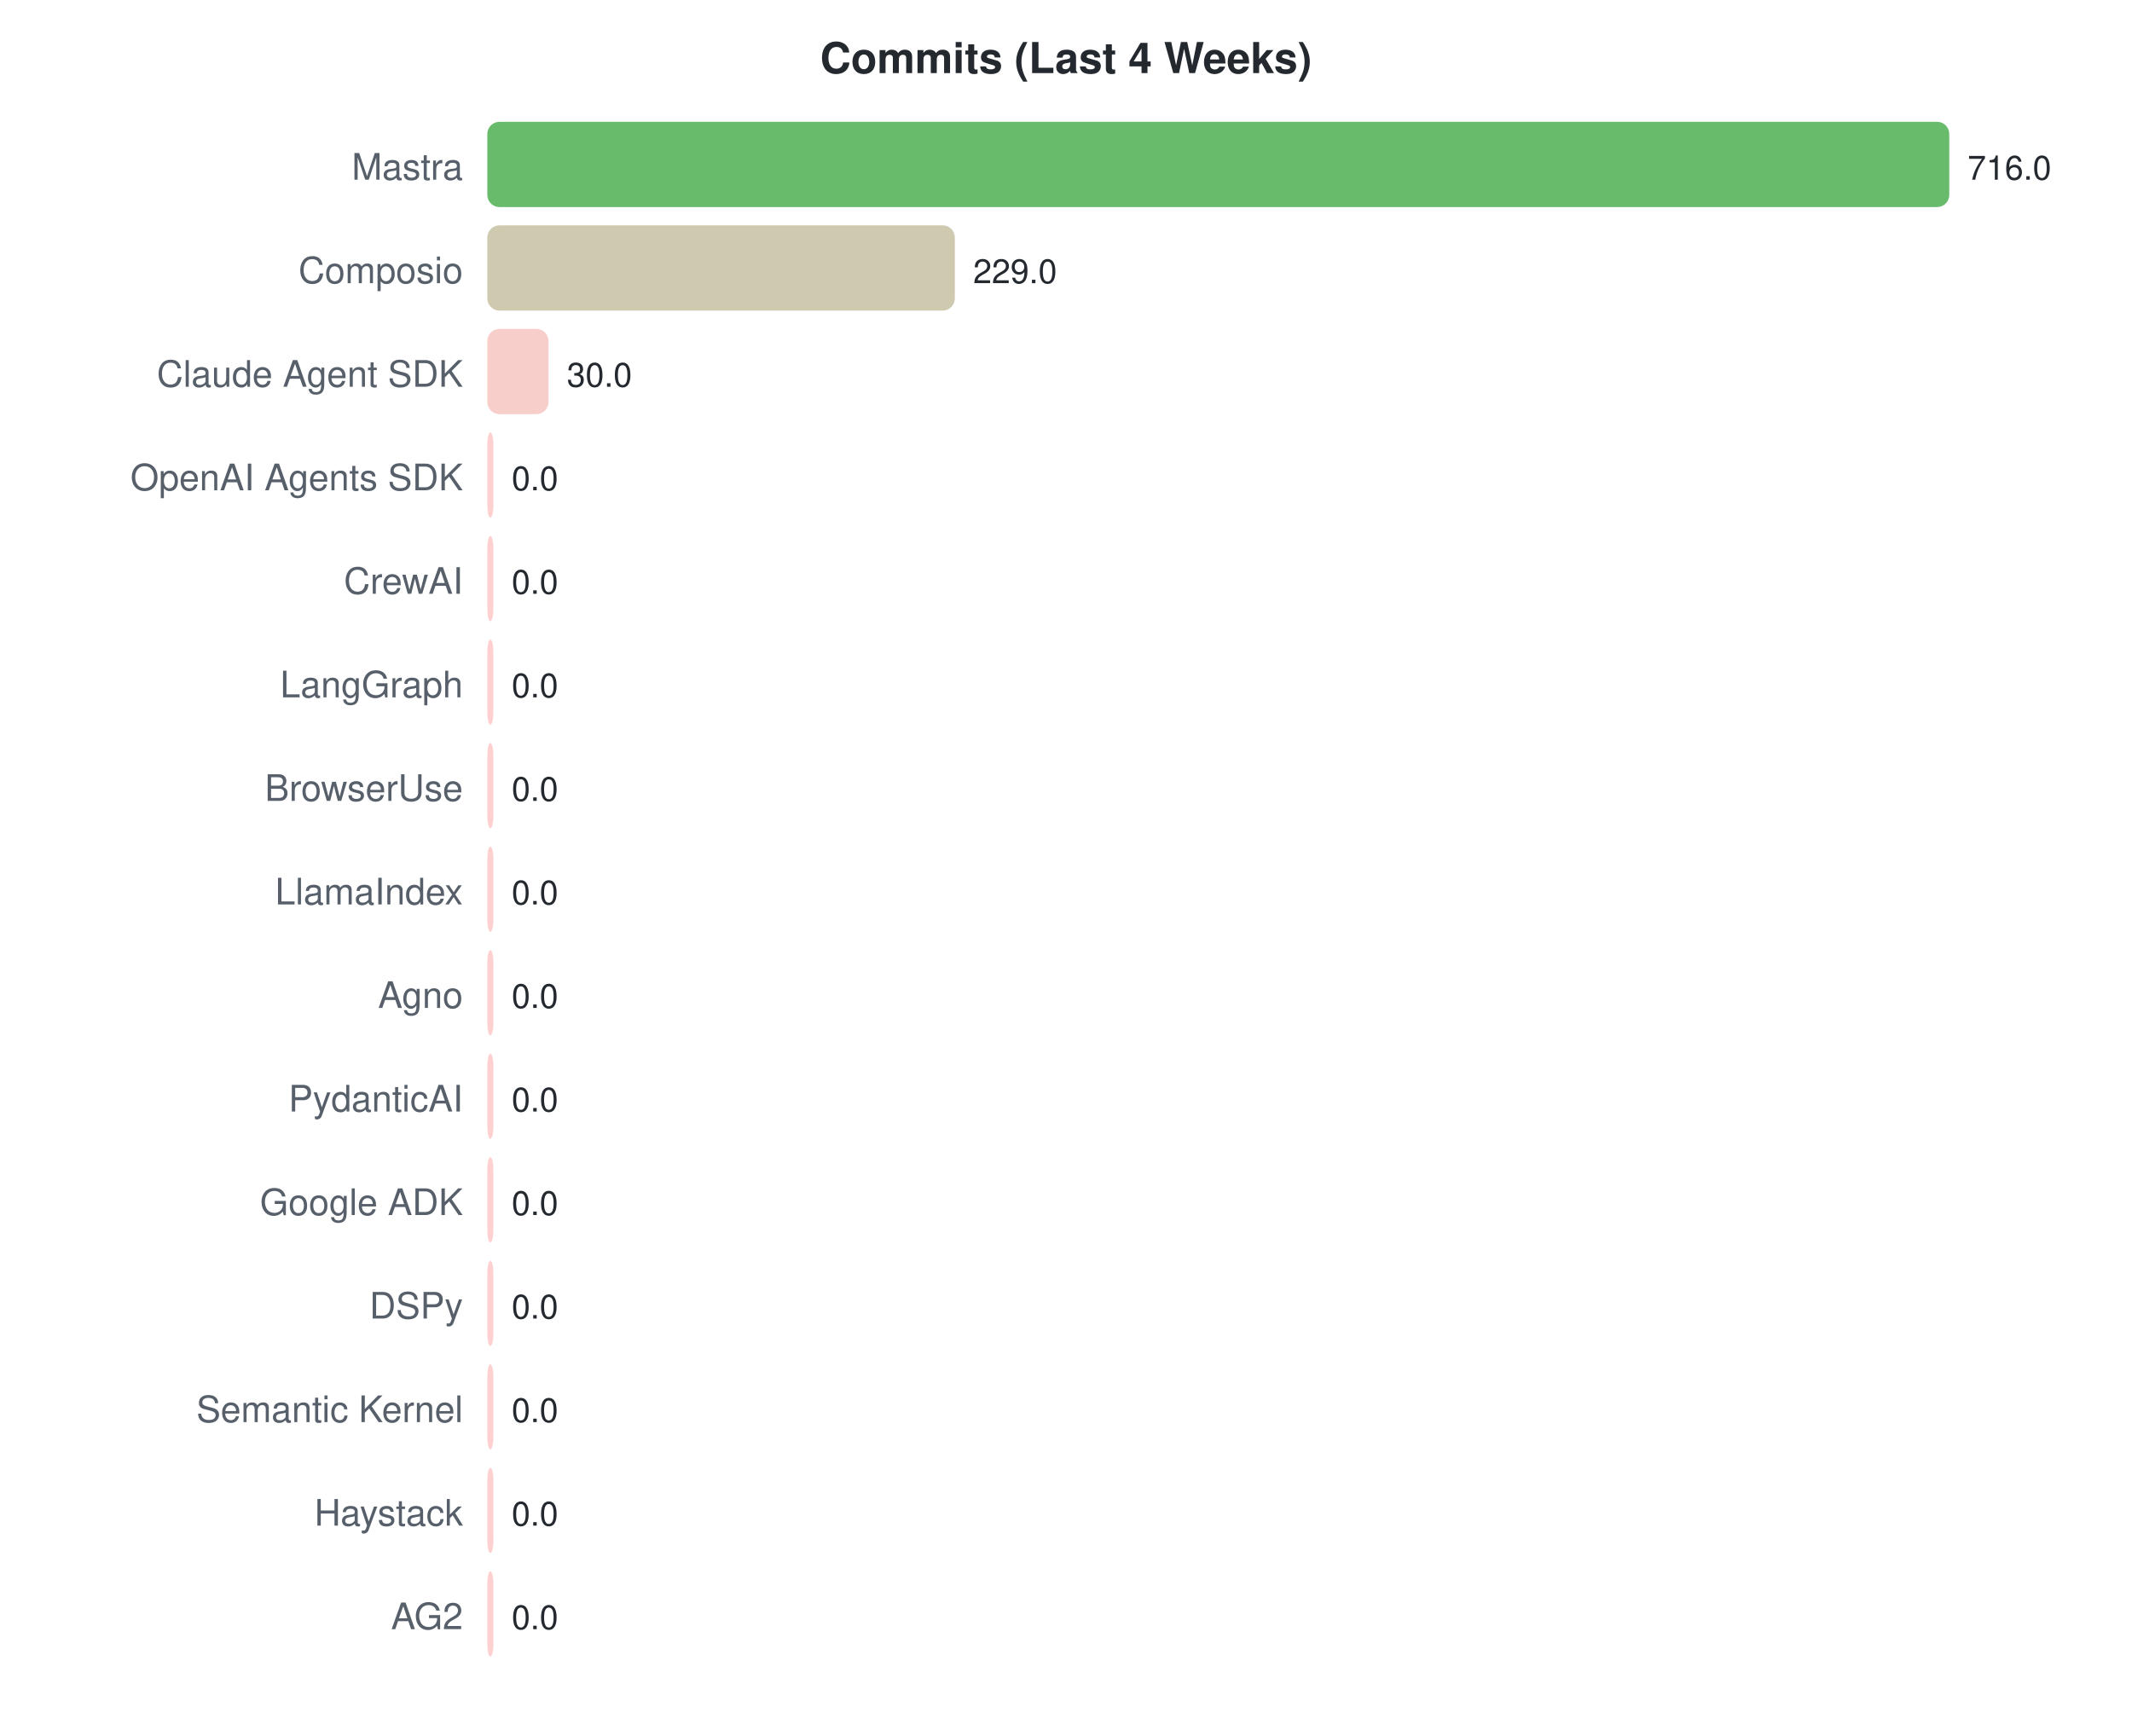
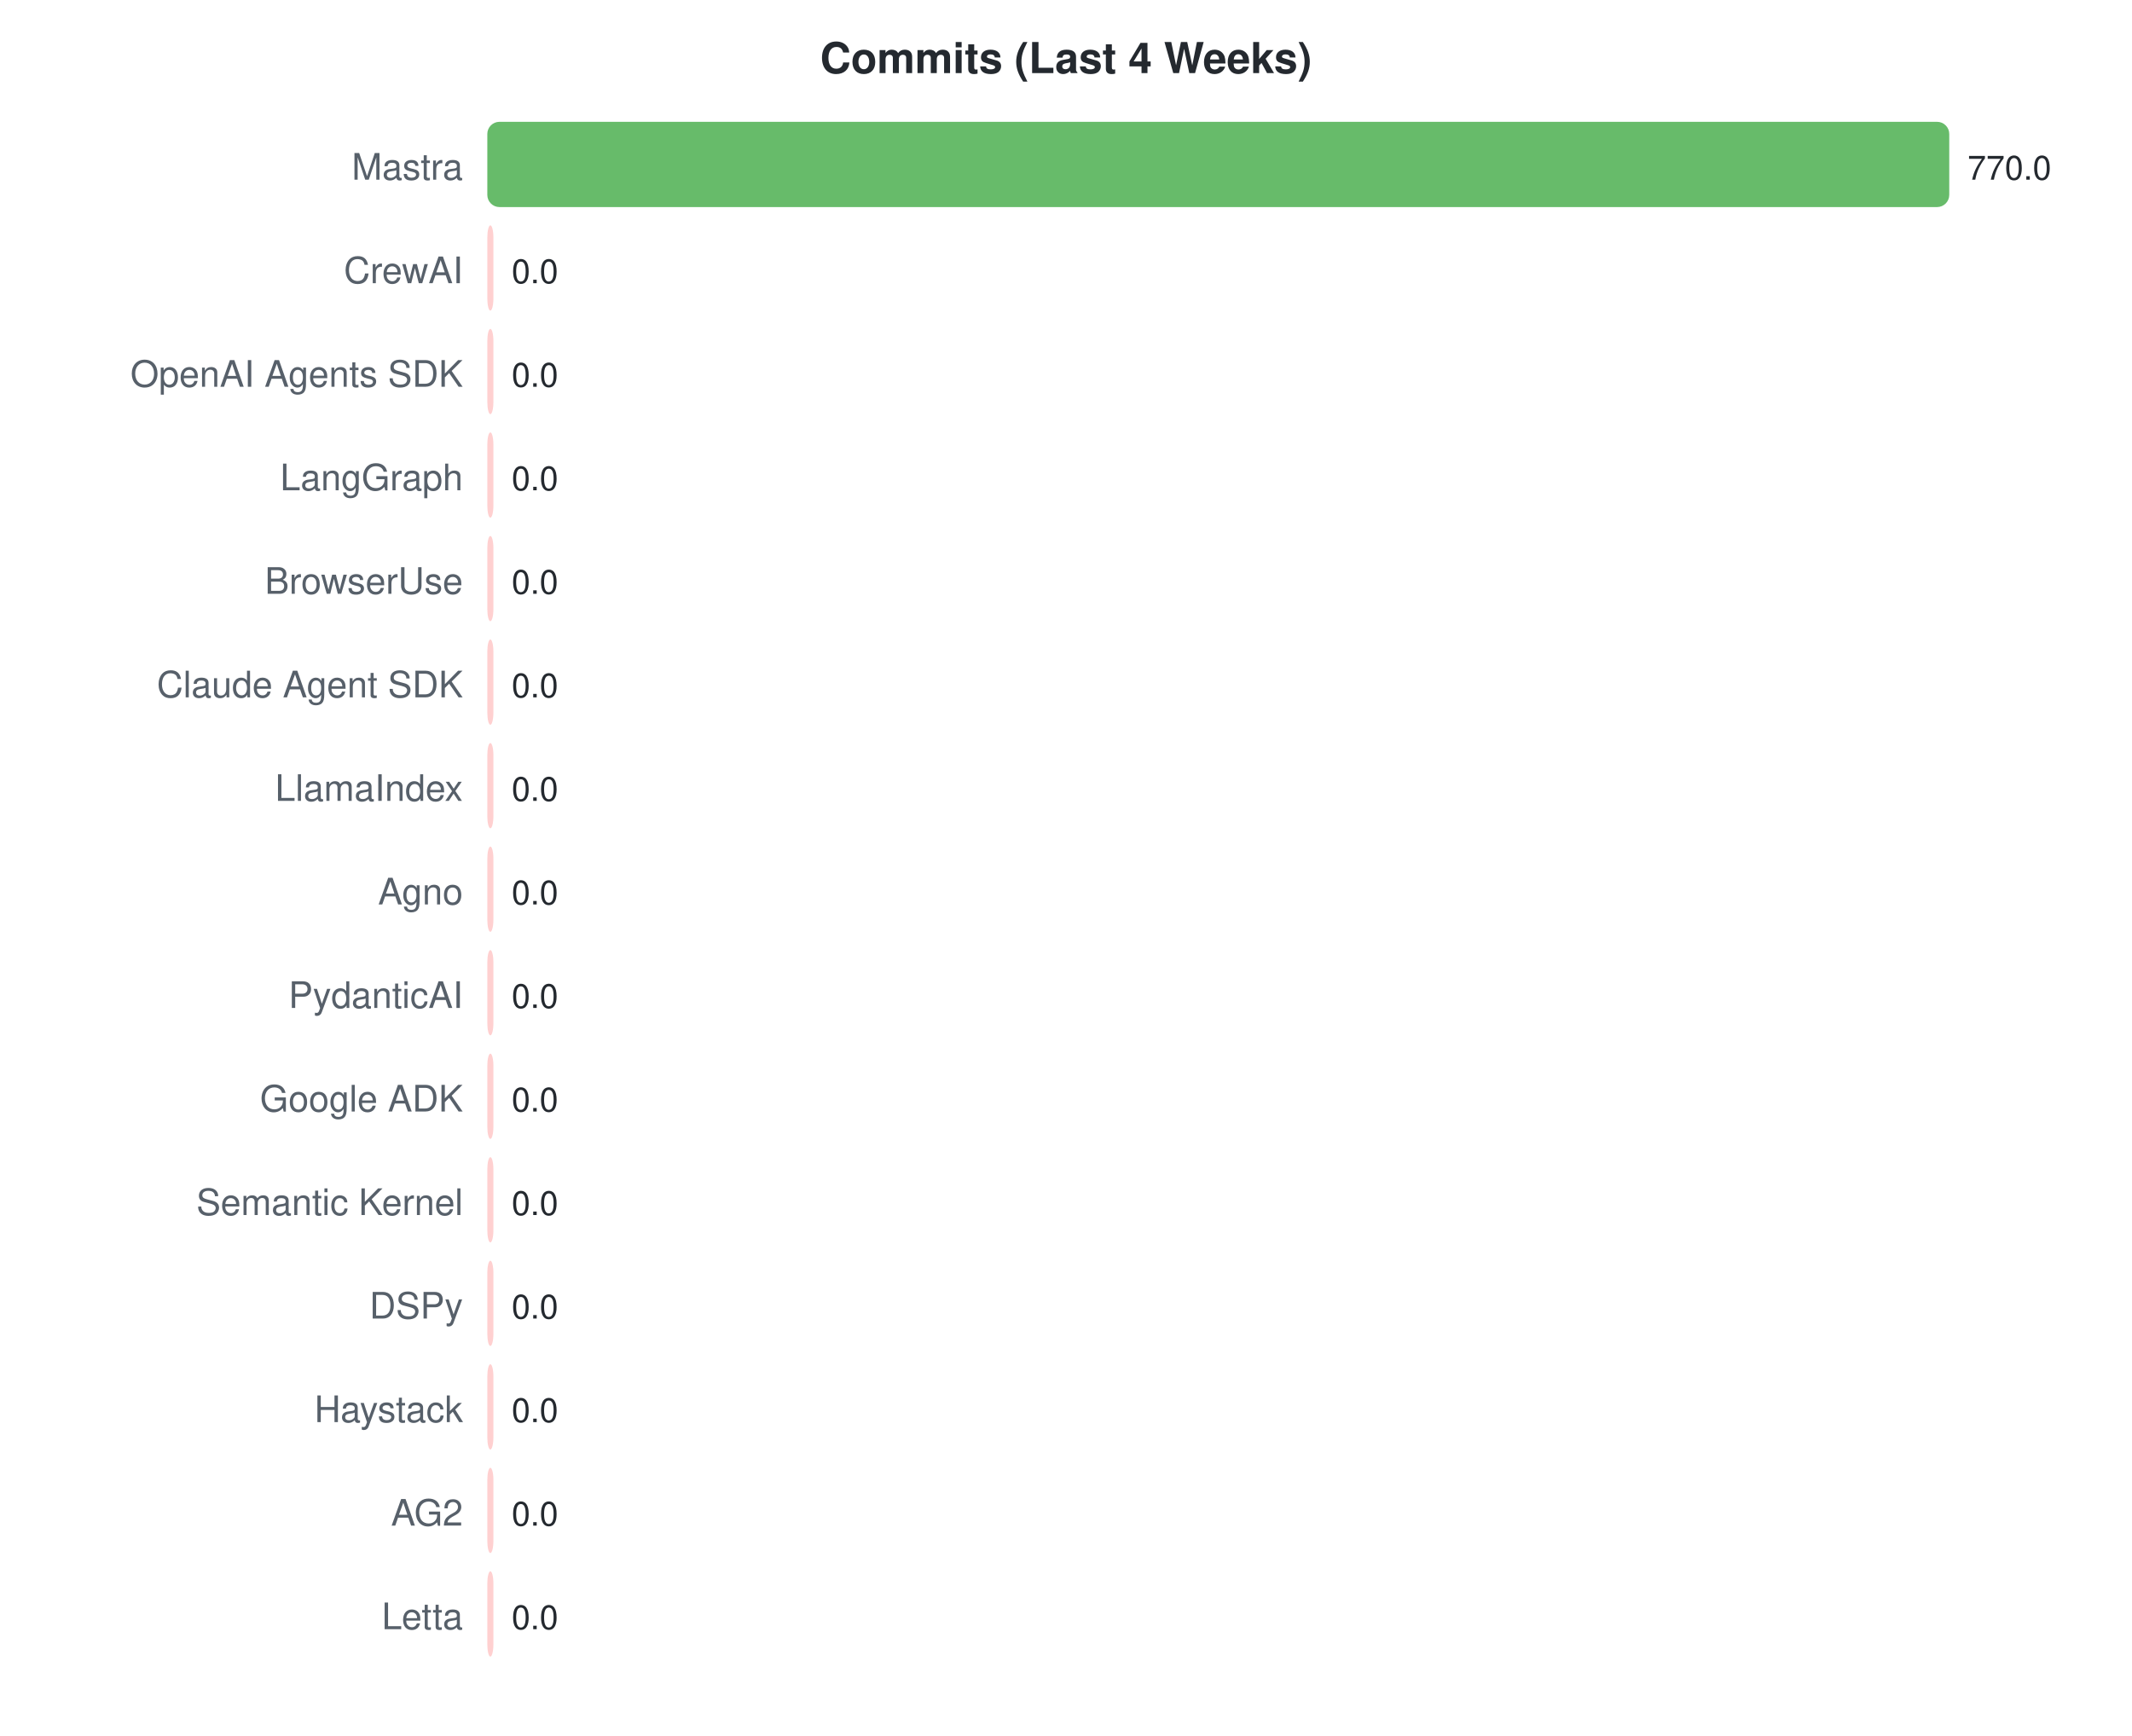
<svg xmlns="http://www.w3.org/2000/svg" width="700" height="570">
  <style>text { font-family: -apple-system, BlinkMacSystemFont, "Segoe UI", Helvetica, Arial, sans-serif; }</style>
  <text x="350" y="24" text-anchor="middle" font-size="14" font-weight="bold" fill="#24292f">Commits (Last 4 Weeks)</text>
  <text x="152" y="59" text-anchor="end" font-size="12" fill="#57606a">Mastra</text>
  <rect x="160" y="40" width="480.0" height="28" rx="4" fill="#4caf50" opacity="0.85" />
-   <text x="646.0" y="59" font-size="11" fill="#24292f">716.0</text>
-   <text x="152" y="93" text-anchor="end" font-size="12" fill="#57606a">Composio</text>
-   <rect x="160" y="74" width="153.5" height="28" rx="4" fill="#c5c0a1" opacity="0.85" />
-   <text x="319.52" y="93" font-size="11" fill="#24292f">229.0</text>
-   <text x="152" y="127" text-anchor="end" font-size="12" fill="#57606a">Claude Agent SDK</text>
-   <rect x="160" y="108" width="20.1" height="28" rx="4" fill="#f7c6c2" opacity="0.85" />
-   <text x="186.112" y="127" font-size="11" fill="#24292f">30.0</text>
-   <text x="152" y="161" text-anchor="end" font-size="12" fill="#57606a">OpenAI Agents SDK</text>
+   <text x="646.0" y="59" font-size="11" fill="#24292f">770.0</text>
+   <text x="152" y="93" text-anchor="end" font-size="12" fill="#57606a">CrewAI</text>
+   <rect x="160" y="74" width="2.0" height="28" rx="4" fill="#ffc8c8" opacity="0.85" />
+   <text x="168" y="93" font-size="11" fill="#24292f">0.0</text>
+   <text x="152" y="127" text-anchor="end" font-size="12" fill="#57606a">OpenAI Agents SDK</text>
+   <rect x="160" y="108" width="2.0" height="28" rx="4" fill="#ffc8c8" opacity="0.85" />
+   <text x="168" y="127" font-size="11" fill="#24292f">0.0</text>
+   <text x="152" y="161" text-anchor="end" font-size="12" fill="#57606a">LangGraph</text>
  <rect x="160" y="142" width="2.0" height="28" rx="4" fill="#ffc8c8" opacity="0.85" />
  <text x="168" y="161" font-size="11" fill="#24292f">0.0</text>
-   <text x="152" y="195" text-anchor="end" font-size="12" fill="#57606a">CrewAI</text>
+   <text x="152" y="195" text-anchor="end" font-size="12" fill="#57606a">BrowserUse</text>
  <rect x="160" y="176" width="2.0" height="28" rx="4" fill="#ffc8c8" opacity="0.85" />
  <text x="168" y="195" font-size="11" fill="#24292f">0.0</text>
-   <text x="152" y="229" text-anchor="end" font-size="12" fill="#57606a">LangGraph</text>
+   <text x="152" y="229" text-anchor="end" font-size="12" fill="#57606a">Claude Agent SDK</text>
  <rect x="160" y="210" width="2.0" height="28" rx="4" fill="#ffc8c8" opacity="0.85" />
  <text x="168" y="229" font-size="11" fill="#24292f">0.0</text>
-   <text x="152" y="263" text-anchor="end" font-size="12" fill="#57606a">BrowserUse</text>
+   <text x="152" y="263" text-anchor="end" font-size="12" fill="#57606a">LlamaIndex</text>
  <rect x="160" y="244" width="2.0" height="28" rx="4" fill="#ffc8c8" opacity="0.85" />
  <text x="168" y="263" font-size="11" fill="#24292f">0.0</text>
-   <text x="152" y="297" text-anchor="end" font-size="12" fill="#57606a">LlamaIndex</text>
+   <text x="152" y="297" text-anchor="end" font-size="12" fill="#57606a">Agno</text>
  <rect x="160" y="278" width="2.0" height="28" rx="4" fill="#ffc8c8" opacity="0.85" />
  <text x="168" y="297" font-size="11" fill="#24292f">0.0</text>
-   <text x="152" y="331" text-anchor="end" font-size="12" fill="#57606a">Agno</text>
+   <text x="152" y="331" text-anchor="end" font-size="12" fill="#57606a">PydanticAI</text>
  <rect x="160" y="312" width="2.0" height="28" rx="4" fill="#ffc8c8" opacity="0.85" />
  <text x="168" y="331" font-size="11" fill="#24292f">0.0</text>
-   <text x="152" y="365" text-anchor="end" font-size="12" fill="#57606a">PydanticAI</text>
+   <text x="152" y="365" text-anchor="end" font-size="12" fill="#57606a">Google ADK</text>
  <rect x="160" y="346" width="2.0" height="28" rx="4" fill="#ffc8c8" opacity="0.85" />
  <text x="168" y="365" font-size="11" fill="#24292f">0.0</text>
-   <text x="152" y="399" text-anchor="end" font-size="12" fill="#57606a">Google ADK</text>
+   <text x="152" y="399" text-anchor="end" font-size="12" fill="#57606a">Semantic Kernel</text>
  <rect x="160" y="380" width="2.0" height="28" rx="4" fill="#ffc8c8" opacity="0.85" />
  <text x="168" y="399" font-size="11" fill="#24292f">0.0</text>
  <text x="152" y="433" text-anchor="end" font-size="12" fill="#57606a">DSPy</text>
  <rect x="160" y="414" width="2.0" height="28" rx="4" fill="#ffc8c8" opacity="0.85" />
  <text x="168" y="433" font-size="11" fill="#24292f">0.0</text>
-   <text x="152" y="467" text-anchor="end" font-size="12" fill="#57606a">Semantic Kernel</text>
+   <text x="152" y="467" text-anchor="end" font-size="12" fill="#57606a">Haystack</text>
  <rect x="160" y="448" width="2.0" height="28" rx="4" fill="#ffc8c8" opacity="0.85" />
  <text x="168" y="467" font-size="11" fill="#24292f">0.0</text>
-   <text x="152" y="501" text-anchor="end" font-size="12" fill="#57606a">Haystack</text>
+   <text x="152" y="501" text-anchor="end" font-size="12" fill="#57606a">AG2</text>
  <rect x="160" y="482" width="2.0" height="28" rx="4" fill="#ffc8c8" opacity="0.85" />
  <text x="168" y="501" font-size="11" fill="#24292f">0.0</text>
-   <text x="152" y="535" text-anchor="end" font-size="12" fill="#57606a">AG2</text>
+   <text x="152" y="535" text-anchor="end" font-size="12" fill="#57606a">Letta</text>
  <rect x="160" y="516" width="2.0" height="28" rx="4" fill="#ffc8c8" opacity="0.85" />
  <text x="168" y="535" font-size="11" fill="#24292f">0.0</text>
</svg>
